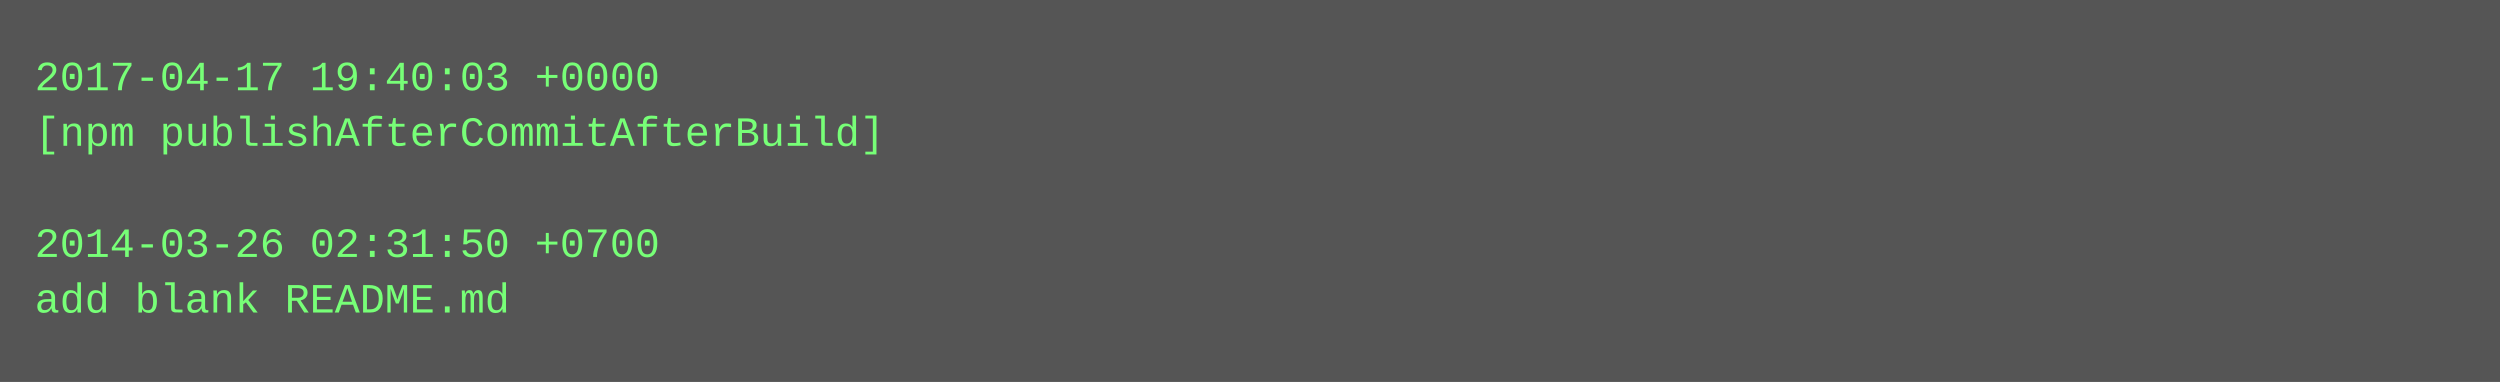
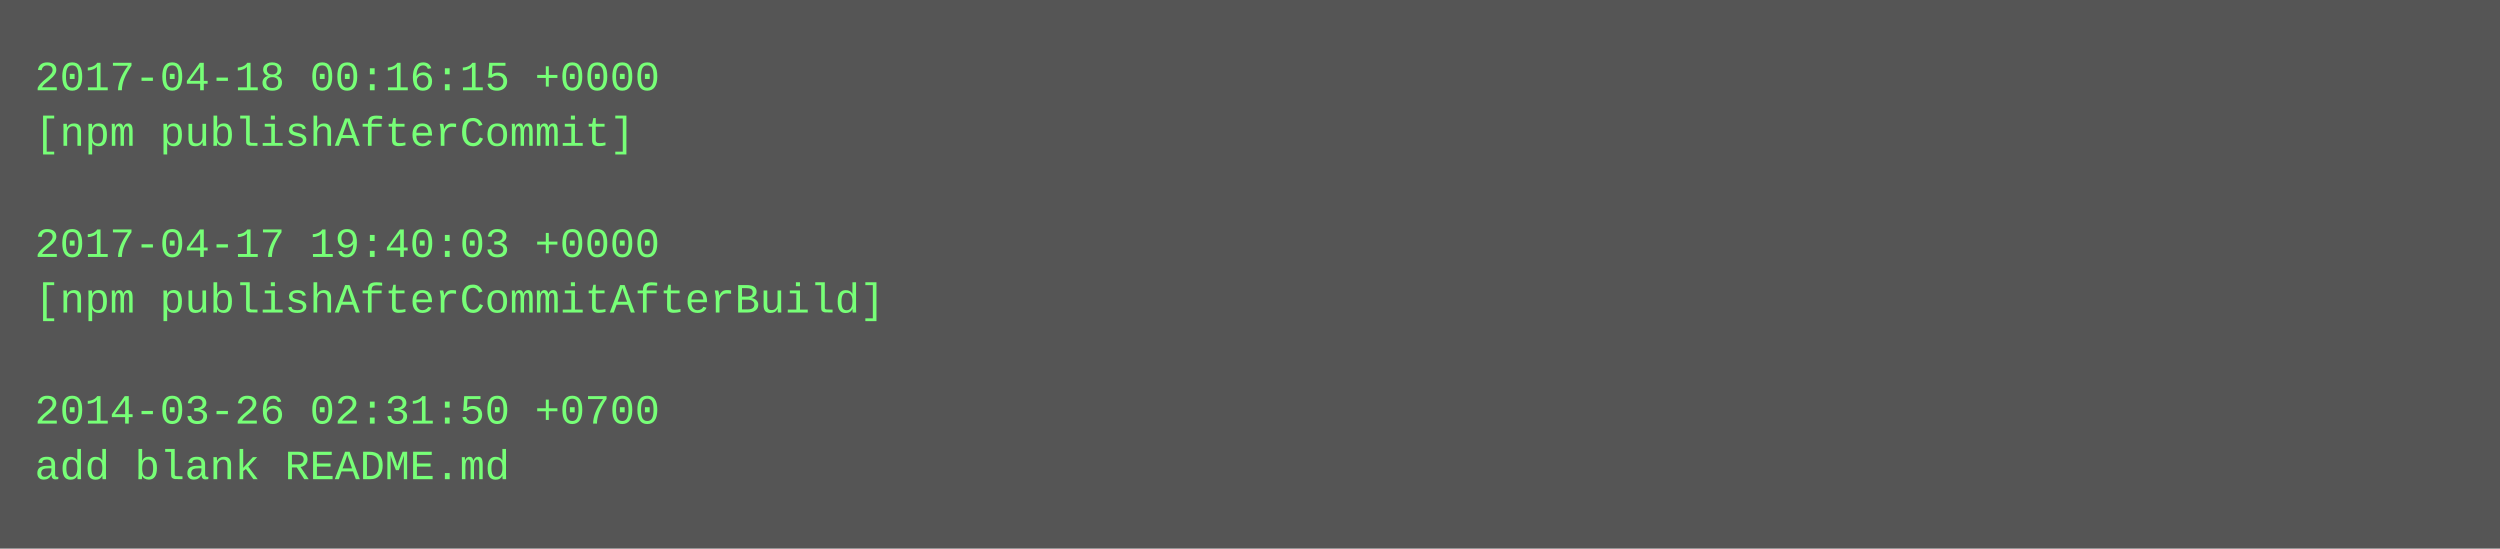
- <svg xmlns="http://www.w3.org/2000/svg" height="110" width="720">
-   <rect height="110" fill="#555" width="720" />
+ <svg xmlns="http://www.w3.org/2000/svg" height="158" width="720">
+   <rect height="158" fill="#555" width="720" />
  <text fill="#7f7" font-family="Courier New" font-size="12" xml:space="preserve">
-     <tspan x="10" y="26">2017-04-17 19:40:03 +0000</tspan>
-     <tspan x="10" y="42">[npm publishAfterCommitAfterBuild]</tspan>
+     <tspan x="10" y="26">2017-04-18 00:16:15 +0000</tspan>
+     <tspan x="10" y="42">[npm publishAfterCommit]</tspan>
    <tspan x="10" y="58" />
-     <tspan x="10" y="74">2014-03-26 02:31:50 +0700</tspan>
-     <tspan x="10" y="90">add blank README.md</tspan>
+     <tspan x="10" y="74">2017-04-17 19:40:03 +0000</tspan>
+     <tspan x="10" y="90">[npm publishAfterCommitAfterBuild]</tspan>
+     <tspan x="10" y="106" />
+     <tspan x="10" y="122">2014-03-26 02:31:50 +0700</tspan>
+     <tspan x="10" y="138">add blank README.md</tspan>
  </text>
</svg>
